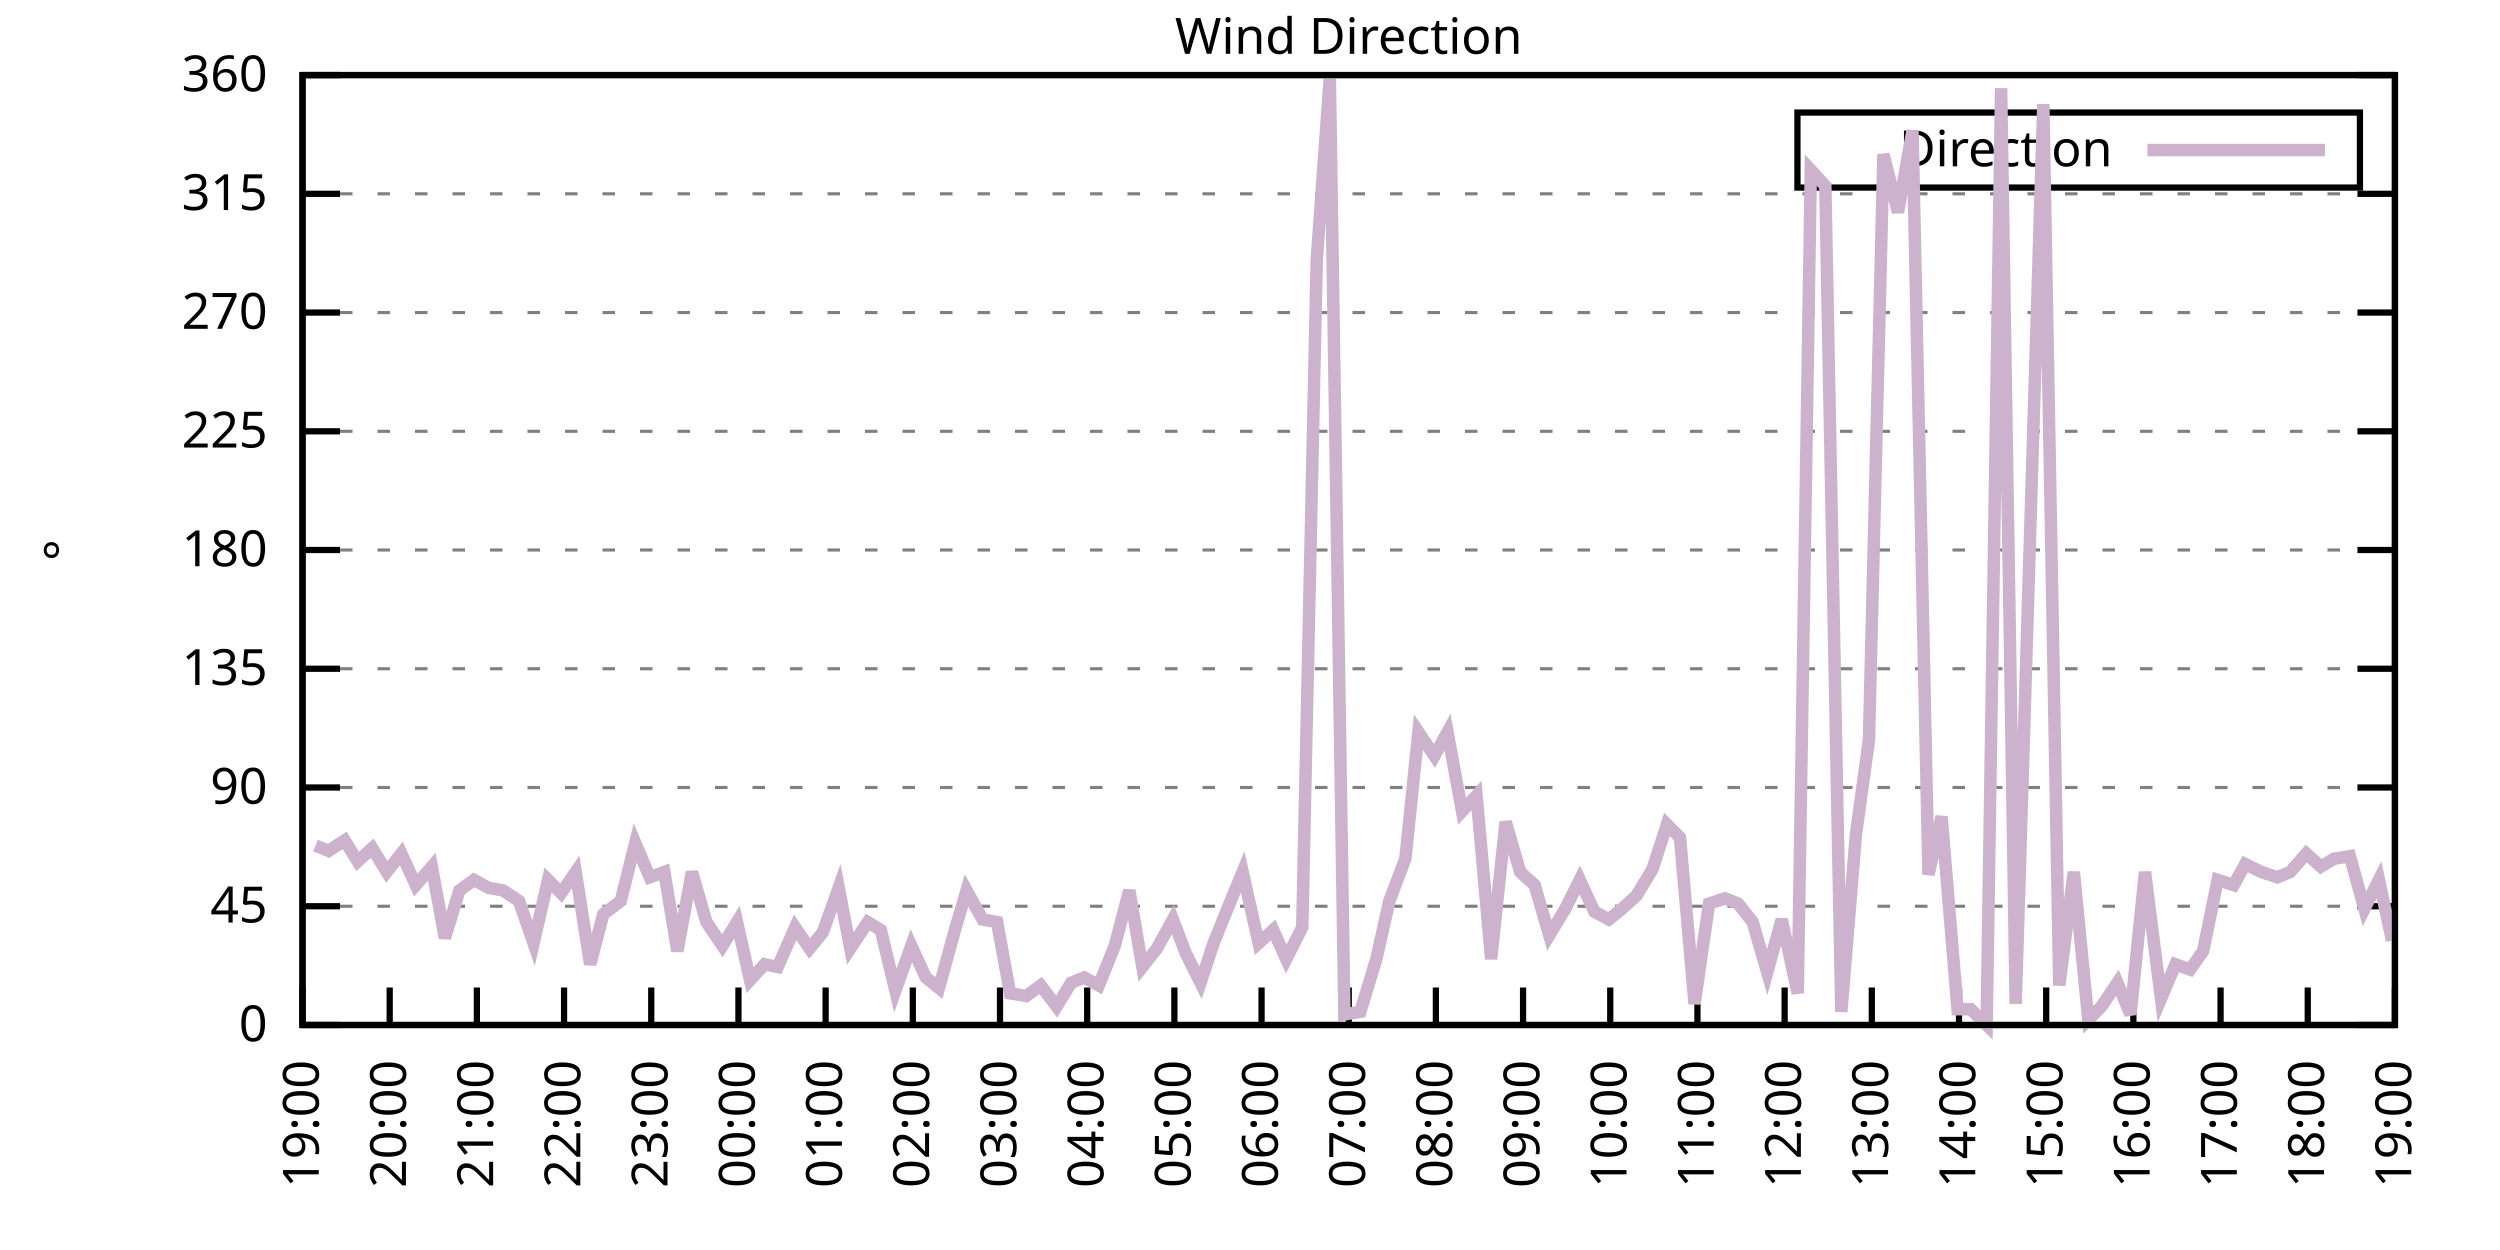
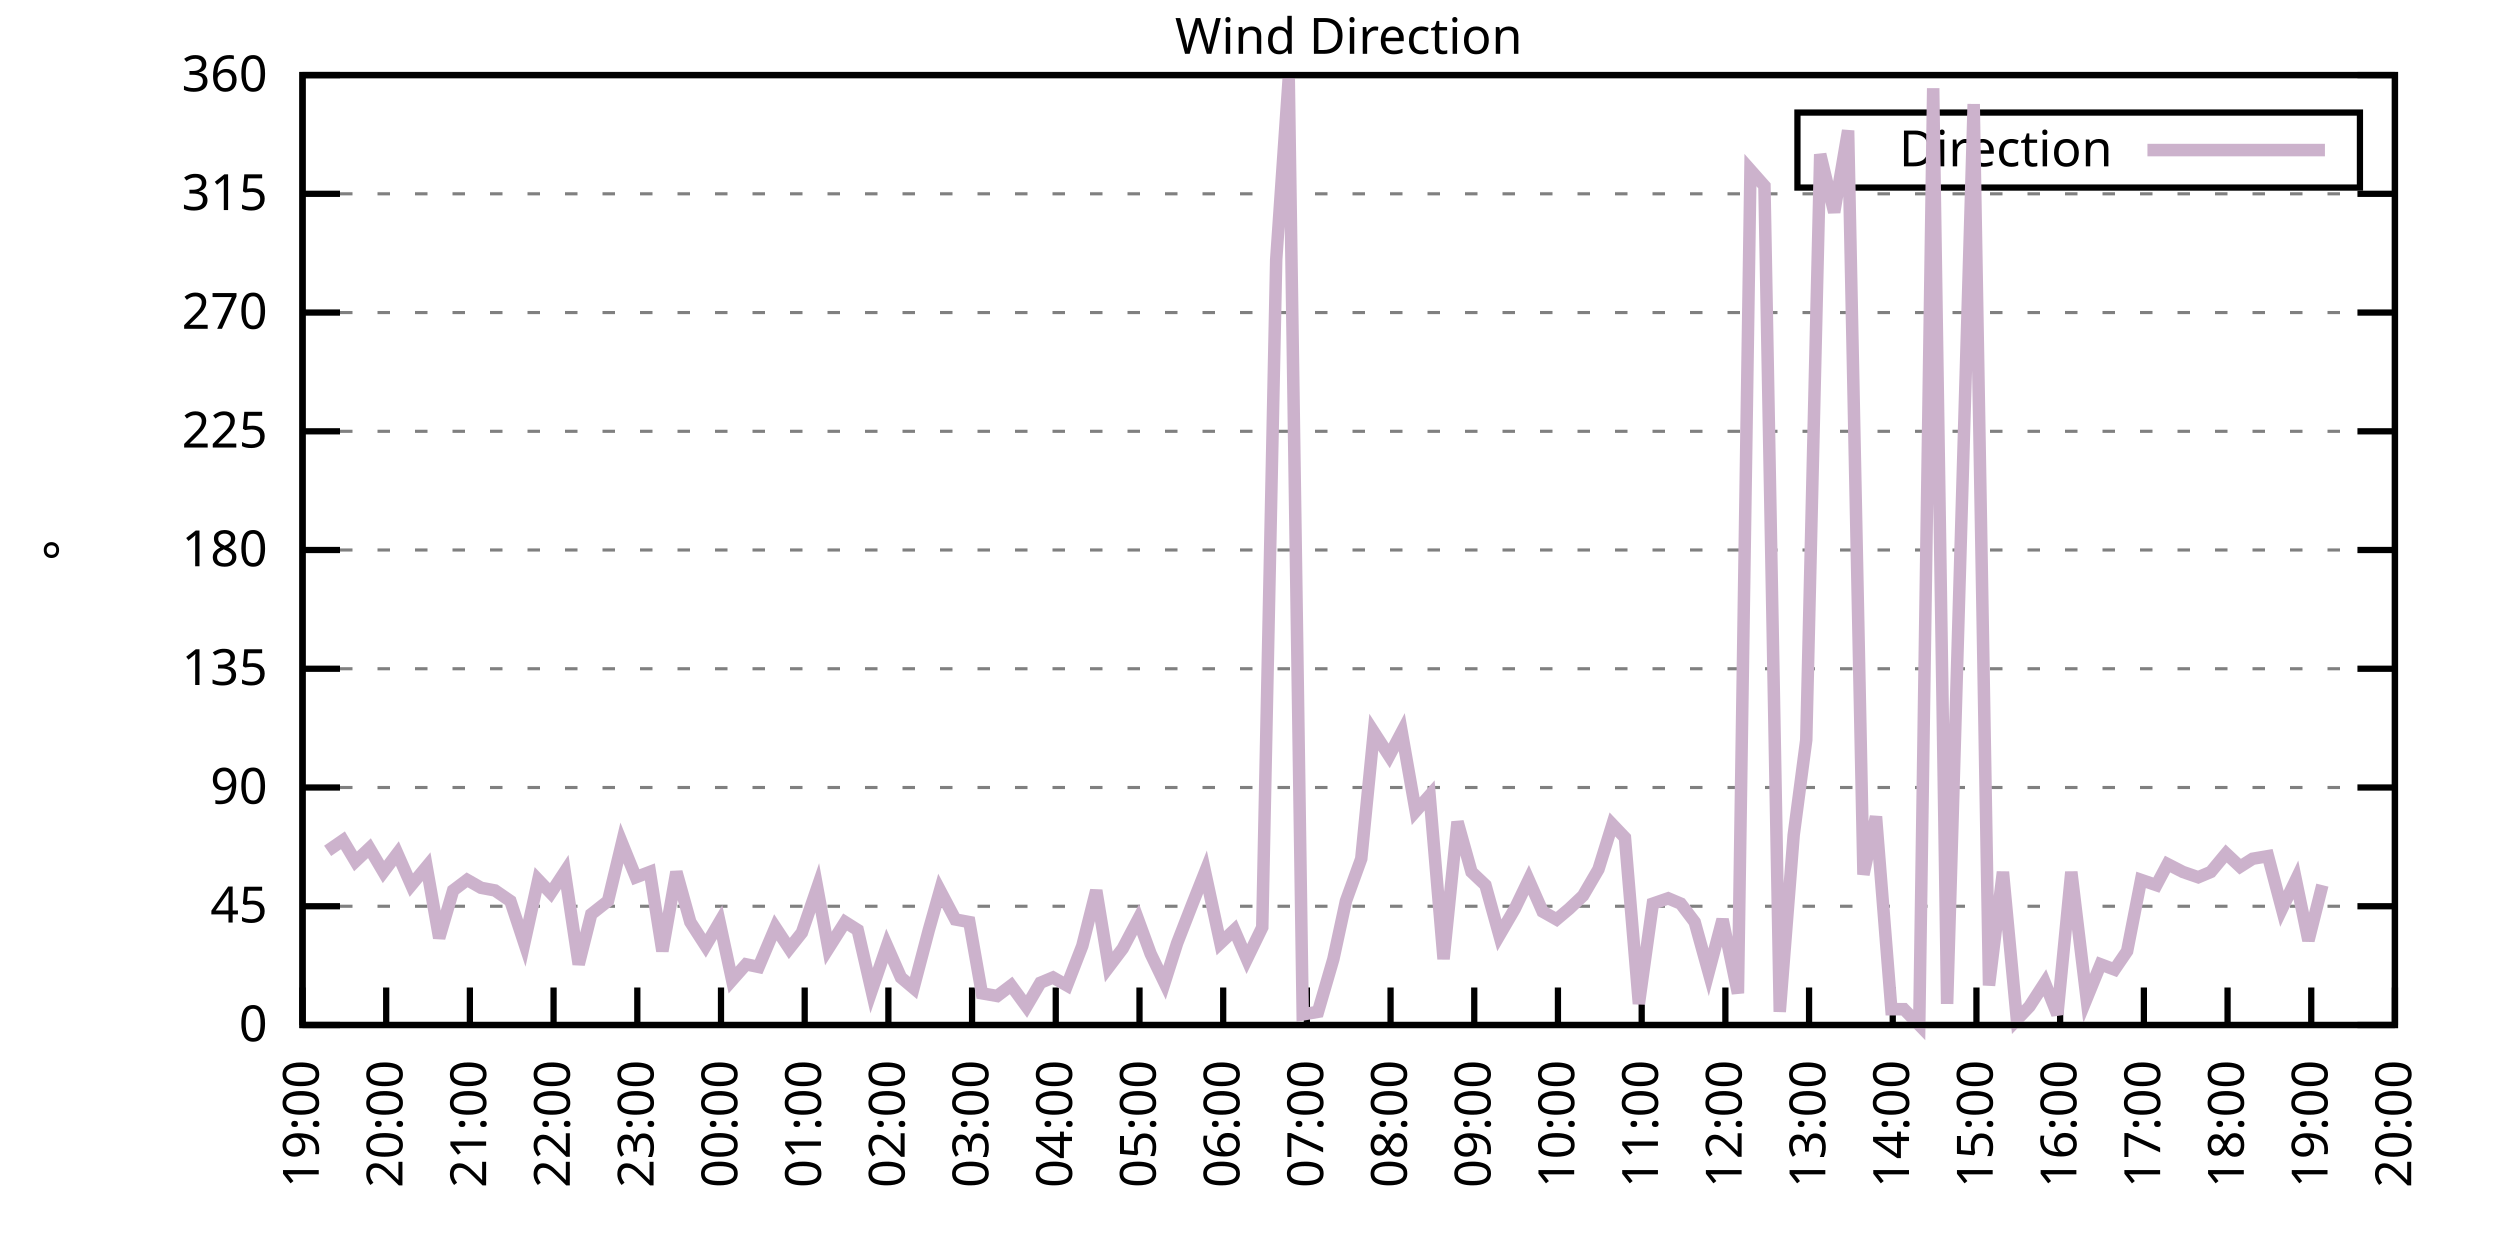
<svg xmlns="http://www.w3.org/2000/svg" xmlns:xlink="http://www.w3.org/1999/xlink" width="400" height="200" viewBox="0 0 400 200">
  <g id="gnuplot_canvas">
    <rect x="0" y="0" width="400" height="200" fill="none" />
    <defs>
      <circle id="gpDot" r="0.5" stroke-width="0.5" stroke="currentColor" />
      <path id="gpPt0" stroke-width="0.333" stroke="currentColor" d="M-1,0 h2 M0,-1 v2" />
      <path id="gpPt1" stroke-width="0.333" stroke="currentColor" d="M-1,-1 L1,1 M1,-1 L-1,1" />
      <path id="gpPt2" stroke-width="0.333" stroke="currentColor" d="M-1,0 L1,0 M0,-1 L0,1 M-1,-1 L1,1 M-1,1 L1,-1" />
      <rect id="gpPt3" stroke-width="0.333" stroke="currentColor" x="-1" y="-1" width="2" height="2" />
      <rect id="gpPt4" stroke-width="0.333" stroke="currentColor" fill="currentColor" x="-1" y="-1" width="2" height="2" />
      <circle id="gpPt5" stroke-width="0.333" stroke="currentColor" cx="0" cy="0" r="1" />
      <use xlink:href="#gpPt5" id="gpPt6" fill="currentColor" stroke="none" />
      <path id="gpPt7" stroke-width="0.333" stroke="currentColor" d="M0,-1.33 L-1.33,0.67 L1.33,0.67 z" />
      <use xlink:href="#gpPt7" id="gpPt8" fill="currentColor" stroke="none" />
      <use xlink:href="#gpPt7" id="gpPt9" stroke="currentColor" transform="rotate(180)" />
      <use xlink:href="#gpPt9" id="gpPt10" fill="currentColor" stroke="none" />
      <use xlink:href="#gpPt3" id="gpPt11" stroke="currentColor" transform="rotate(45)" />
      <use xlink:href="#gpPt11" id="gpPt12" fill="currentColor" stroke="none" />
      <path id="gpPt13" stroke-width="0.333" stroke="currentColor" d="M0,1.330 L1.265,0.411 L0.782,-1.067 L-0.782,-1.076 L-1.265,0.411 z" />
      <use xlink:href="#gpPt13" id="gpPt14" fill="currentColor" stroke="none" />
      <filter id="textbox" filterUnits="objectBoundingBox" x="0" y="0" height="1" width="1">
        <feFlood flood-color="white" flood-opacity="1" result="bgnd" />
        <feComposite in="SourceGraphic" in2="bgnd" operator="atop" />
      </filter>
      <filter id="greybox" filterUnits="objectBoundingBox" x="0" y="0" height="1" width="1">
        <feFlood flood-color="lightgrey" flood-opacity="1" result="grey" />
        <feComposite in="SourceGraphic" in2="grey" operator="atop" />
      </filter>
    </defs>
    <g fill="none" color="white" stroke="currentColor" stroke-width="1.00" stroke-linecap="butt" stroke-linejoin="miter">
</g>
    <g fill="none" color="black" stroke="currentColor" stroke-width="1.00" stroke-linecap="butt" stroke-linejoin="miter">
      <g stroke="none" shape-rendering="crispEdges">
        <polygon fill="rgb(255, 255, 255)" points="48.40,164.00 383.18,164.00 383.18,12.02 48.40,12.02 " />
      </g>
    </g>
    <g fill="none" color="black" stroke="currentColor" stroke-width="1.00" stroke-linecap="butt" stroke-linejoin="miter">
</g>
    <g fill="none" color="black" stroke="black" stroke-width="0.50" stroke-linecap="butt" stroke-linejoin="miter">
</g>
    <g fill="none" color="gray" stroke="currentColor" stroke-width="0.50" stroke-linecap="butt" stroke-linejoin="miter">
      <path stroke="gray" stroke-dasharray="2,4" class="gridline" d="M48.40,164.00 L383.19,164.00  " />
    </g>
    <g fill="none" color="gray" stroke="gray" stroke-width="1.00" stroke-linecap="butt" stroke-linejoin="miter">
</g>
    <g fill="none" color="black" stroke="currentColor" stroke-width="1.00" stroke-linecap="butt" stroke-linejoin="miter">
      <path stroke="black" d="M48.40,164.00 L54.40,164.00 M383.19,164.00 L377.19,164.00  " />
      <g transform="translate(42.80,166.60)" stroke="none" fill="black" font-family="Sans" font-size="8.00" text-anchor="end">
        <text>
          <tspan font-family="Sans"> 0</tspan>
        </text>
      </g>
    </g>
    <g fill="none" color="black" stroke="currentColor" stroke-width="1.00" stroke-linecap="butt" stroke-linejoin="miter">
</g>
    <g fill="none" color="black" stroke="black" stroke-width="0.50" stroke-linecap="butt" stroke-linejoin="miter">
</g>
    <g fill="none" color="gray" stroke="currentColor" stroke-width="0.50" stroke-linecap="butt" stroke-linejoin="miter">
      <path stroke="gray" stroke-dasharray="2,4" class="gridline" d="M48.40,145.00 L383.19,145.00  " />
    </g>
    <g fill="none" color="gray" stroke="gray" stroke-width="1.00" stroke-linecap="butt" stroke-linejoin="miter">
</g>
    <g fill="none" color="black" stroke="currentColor" stroke-width="1.00" stroke-linecap="butt" stroke-linejoin="miter">
      <path stroke="black" d="M48.40,145.00 L54.40,145.00 M383.19,145.00 L377.19,145.00  " />
      <g transform="translate(42.80,147.60)" stroke="none" fill="black" font-family="Sans" font-size="8.00" text-anchor="end">
        <text>
          <tspan font-family="Sans"> 45</tspan>
        </text>
      </g>
    </g>
    <g fill="none" color="black" stroke="currentColor" stroke-width="1.00" stroke-linecap="butt" stroke-linejoin="miter">
</g>
    <g fill="none" color="black" stroke="black" stroke-width="0.50" stroke-linecap="butt" stroke-linejoin="miter">
</g>
    <g fill="none" color="gray" stroke="currentColor" stroke-width="0.50" stroke-linecap="butt" stroke-linejoin="miter">
      <path stroke="gray" stroke-dasharray="2,4" class="gridline" d="M48.40,126.00 L383.19,126.00  " />
    </g>
    <g fill="none" color="gray" stroke="gray" stroke-width="1.00" stroke-linecap="butt" stroke-linejoin="miter">
</g>
    <g fill="none" color="black" stroke="currentColor" stroke-width="1.00" stroke-linecap="butt" stroke-linejoin="miter">
      <path stroke="black" d="M48.40,126.00 L54.40,126.00 M383.19,126.00 L377.19,126.00  " />
      <g transform="translate(42.80,128.60)" stroke="none" fill="black" font-family="Sans" font-size="8.00" text-anchor="end">
        <text>
          <tspan font-family="Sans"> 90</tspan>
        </text>
      </g>
    </g>
    <g fill="none" color="black" stroke="currentColor" stroke-width="1.00" stroke-linecap="butt" stroke-linejoin="miter">
</g>
    <g fill="none" color="black" stroke="black" stroke-width="0.50" stroke-linecap="butt" stroke-linejoin="miter">
</g>
    <g fill="none" color="gray" stroke="currentColor" stroke-width="0.50" stroke-linecap="butt" stroke-linejoin="miter">
      <path stroke="gray" stroke-dasharray="2,4" class="gridline" d="M48.40,107.00 L383.19,107.00  " />
    </g>
    <g fill="none" color="gray" stroke="gray" stroke-width="1.00" stroke-linecap="butt" stroke-linejoin="miter">
</g>
    <g fill="none" color="black" stroke="currentColor" stroke-width="1.00" stroke-linecap="butt" stroke-linejoin="miter">
      <path stroke="black" d="M48.40,107.00 L54.40,107.00 M383.19,107.00 L377.19,107.00  " />
      <g transform="translate(42.80,109.60)" stroke="none" fill="black" font-family="Sans" font-size="8.00" text-anchor="end">
        <text>
          <tspan font-family="Sans"> 135</tspan>
        </text>
      </g>
    </g>
    <g fill="none" color="black" stroke="currentColor" stroke-width="1.00" stroke-linecap="butt" stroke-linejoin="miter">
</g>
    <g fill="none" color="black" stroke="black" stroke-width="0.50" stroke-linecap="butt" stroke-linejoin="miter">
</g>
    <g fill="none" color="gray" stroke="currentColor" stroke-width="0.50" stroke-linecap="butt" stroke-linejoin="miter">
      <path stroke="gray" stroke-dasharray="2,4" class="gridline" d="M48.40,88.00 L383.19,88.00  " />
    </g>
    <g fill="none" color="gray" stroke="gray" stroke-width="1.00" stroke-linecap="butt" stroke-linejoin="miter">
</g>
    <g fill="none" color="black" stroke="currentColor" stroke-width="1.00" stroke-linecap="butt" stroke-linejoin="miter">
      <path stroke="black" d="M48.40,88.00 L54.40,88.00 M383.19,88.00 L377.19,88.00  " />
      <g transform="translate(42.80,90.60)" stroke="none" fill="black" font-family="Sans" font-size="8.00" text-anchor="end">
        <text>
          <tspan font-family="Sans"> 180</tspan>
        </text>
      </g>
    </g>
    <g fill="none" color="black" stroke="currentColor" stroke-width="1.00" stroke-linecap="butt" stroke-linejoin="miter">
</g>
    <g fill="none" color="black" stroke="black" stroke-width="0.50" stroke-linecap="butt" stroke-linejoin="miter">
</g>
    <g fill="none" color="gray" stroke="currentColor" stroke-width="0.50" stroke-linecap="butt" stroke-linejoin="miter">
      <path stroke="gray" stroke-dasharray="2,4" class="gridline" d="M48.40,69.01 L383.19,69.01  " />
    </g>
    <g fill="none" color="gray" stroke="gray" stroke-width="1.00" stroke-linecap="butt" stroke-linejoin="miter">
</g>
    <g fill="none" color="black" stroke="currentColor" stroke-width="1.00" stroke-linecap="butt" stroke-linejoin="miter">
      <path stroke="black" d="M48.40,69.01 L54.40,69.01 M383.19,69.01 L377.19,69.01  " />
      <g transform="translate(42.80,71.61)" stroke="none" fill="black" font-family="Sans" font-size="8.00" text-anchor="end">
        <text>
          <tspan font-family="Sans"> 225</tspan>
        </text>
      </g>
    </g>
    <g fill="none" color="black" stroke="currentColor" stroke-width="1.00" stroke-linecap="butt" stroke-linejoin="miter">
</g>
    <g fill="none" color="black" stroke="black" stroke-width="0.50" stroke-linecap="butt" stroke-linejoin="miter">
</g>
    <g fill="none" color="gray" stroke="currentColor" stroke-width="0.50" stroke-linecap="butt" stroke-linejoin="miter">
      <path stroke="gray" stroke-dasharray="2,4" class="gridline" d="M48.40,50.01 L383.19,50.01  " />
    </g>
    <g fill="none" color="gray" stroke="gray" stroke-width="1.00" stroke-linecap="butt" stroke-linejoin="miter">
</g>
    <g fill="none" color="black" stroke="currentColor" stroke-width="1.00" stroke-linecap="butt" stroke-linejoin="miter">
      <path stroke="black" d="M48.40,50.01 L54.40,50.01 M383.19,50.01 L377.19,50.01  " />
      <g transform="translate(42.80,52.61)" stroke="none" fill="black" font-family="Sans" font-size="8.00" text-anchor="end">
        <text>
          <tspan font-family="Sans"> 270</tspan>
        </text>
      </g>
    </g>
    <g fill="none" color="black" stroke="currentColor" stroke-width="1.00" stroke-linecap="butt" stroke-linejoin="miter">
</g>
    <g fill="none" color="black" stroke="black" stroke-width="0.50" stroke-linecap="butt" stroke-linejoin="miter">
</g>
    <g fill="none" color="gray" stroke="currentColor" stroke-width="0.50" stroke-linecap="butt" stroke-linejoin="miter">
      <path stroke="gray" stroke-dasharray="2,4" class="gridline" d="M48.40,31.01 L383.19,31.01  " />
    </g>
    <g fill="none" color="gray" stroke="gray" stroke-width="1.00" stroke-linecap="butt" stroke-linejoin="miter">
</g>
    <g fill="none" color="black" stroke="currentColor" stroke-width="1.00" stroke-linecap="butt" stroke-linejoin="miter">
      <path stroke="black" d="M48.40,31.01 L54.40,31.01 M383.19,31.01 L377.19,31.01  " />
      <g transform="translate(42.80,33.61)" stroke="none" fill="black" font-family="Sans" font-size="8.00" text-anchor="end">
        <text>
          <tspan font-family="Sans"> 315</tspan>
        </text>
      </g>
    </g>
    <g fill="none" color="black" stroke="currentColor" stroke-width="1.00" stroke-linecap="butt" stroke-linejoin="miter">
</g>
    <g fill="none" color="black" stroke="black" stroke-width="0.50" stroke-linecap="butt" stroke-linejoin="miter">
</g>
    <g fill="none" color="gray" stroke="currentColor" stroke-width="0.50" stroke-linecap="butt" stroke-linejoin="miter">
      <path stroke="gray" stroke-dasharray="2,4" class="gridline" d="M48.40,12.01 L383.19,12.01  " />
    </g>
    <g fill="none" color="gray" stroke="gray" stroke-width="1.00" stroke-linecap="butt" stroke-linejoin="miter">
</g>
    <g fill="none" color="black" stroke="currentColor" stroke-width="1.00" stroke-linecap="butt" stroke-linejoin="miter">
      <path stroke="black" d="M48.40,12.01 L54.40,12.01 M383.19,12.01 L377.19,12.01  " />
      <g transform="translate(42.80,14.61)" stroke="none" fill="black" font-family="Sans" font-size="8.00" text-anchor="end">
        <text>
          <tspan font-family="Sans"> 360</tspan>
        </text>
      </g>
    </g>
    <g fill="none" color="black" stroke="currentColor" stroke-width="1.00" stroke-linecap="butt" stroke-linejoin="miter">
      <path stroke="black" d="M48.40,164.00 L48.40,158.00  " />
      <g transform="translate(51.00,169.60) rotate(270.00)" stroke="none" fill="black" font-family="Sans" font-size="8.00" text-anchor="end">
        <text>
          <tspan font-family="Sans">19:00</tspan>
        </text>
      </g>
    </g>
    <g fill="none" color="black" stroke="currentColor" stroke-width="1.00" stroke-linecap="butt" stroke-linejoin="miter">
-       <path stroke="black" d="M62.35,164.00 L62.35,158.00  " />
-       <g transform="translate(64.95,169.60) rotate(270.00)" stroke="none" fill="black" font-family="Sans" font-size="8.00" text-anchor="end">
+       <path stroke="black" d="M61.79,164.00 L61.79,158.00  " />
+       <g transform="translate(64.39,169.60) rotate(270.00)" stroke="none" fill="black" font-family="Sans" font-size="8.00" text-anchor="end">
        <text>
          <tspan font-family="Sans">20:00</tspan>
        </text>
      </g>
    </g>
    <g fill="none" color="black" stroke="currentColor" stroke-width="1.00" stroke-linecap="butt" stroke-linejoin="miter">
-       <path stroke="black" d="M76.30,164.00 L76.30,158.00  " />
-       <g transform="translate(78.90,169.60) rotate(270.00)" stroke="none" fill="black" font-family="Sans" font-size="8.00" text-anchor="end">
+       <path stroke="black" d="M75.18,164.00 L75.18,158.00  " />
+       <g transform="translate(77.78,169.60) rotate(270.00)" stroke="none" fill="black" font-family="Sans" font-size="8.00" text-anchor="end">
        <text>
          <tspan font-family="Sans">21:00</tspan>
        </text>
      </g>
    </g>
    <g fill="none" color="black" stroke="currentColor" stroke-width="1.00" stroke-linecap="butt" stroke-linejoin="miter">
-       <path stroke="black" d="M90.25,164.00 L90.25,158.00  " />
-       <g transform="translate(92.85,169.60) rotate(270.00)" stroke="none" fill="black" font-family="Sans" font-size="8.00" text-anchor="end">
+       <path stroke="black" d="M88.57,164.00 L88.57,158.00  " />
+       <g transform="translate(91.17,169.60) rotate(270.00)" stroke="none" fill="black" font-family="Sans" font-size="8.00" text-anchor="end">
        <text>
          <tspan font-family="Sans">22:00</tspan>
        </text>
      </g>
    </g>
    <g fill="none" color="black" stroke="currentColor" stroke-width="1.00" stroke-linecap="butt" stroke-linejoin="miter">
-       <path stroke="black" d="M104.20,164.00 L104.20,158.00  " />
-       <g transform="translate(106.80,169.60) rotate(270.00)" stroke="none" fill="black" font-family="Sans" font-size="8.00" text-anchor="end">
+       <path stroke="black" d="M101.97,164.00 L101.97,158.00  " />
+       <g transform="translate(104.57,169.60) rotate(270.00)" stroke="none" fill="black" font-family="Sans" font-size="8.00" text-anchor="end">
        <text>
          <tspan font-family="Sans">23:00</tspan>
        </text>
      </g>
    </g>
    <g fill="none" color="black" stroke="currentColor" stroke-width="1.00" stroke-linecap="butt" stroke-linejoin="miter">
-       <path stroke="black" d="M118.15,164.00 L118.15,158.00  " />
-       <g transform="translate(120.75,169.60) rotate(270.00)" stroke="none" fill="black" font-family="Sans" font-size="8.00" text-anchor="end">
+       <path stroke="black" d="M115.36,164.00 L115.36,158.00  " />
+       <g transform="translate(117.96,169.60) rotate(270.00)" stroke="none" fill="black" font-family="Sans" font-size="8.00" text-anchor="end">
        <text>
          <tspan font-family="Sans">00:00</tspan>
        </text>
      </g>
    </g>
    <g fill="none" color="black" stroke="currentColor" stroke-width="1.00" stroke-linecap="butt" stroke-linejoin="miter">
-       <path stroke="black" d="M132.10,164.00 L132.10,158.00  " />
-       <g transform="translate(134.70,169.60) rotate(270.00)" stroke="none" fill="black" font-family="Sans" font-size="8.00" text-anchor="end">
+       <path stroke="black" d="M128.75,164.00 L128.75,158.00  " />
+       <g transform="translate(131.35,169.60) rotate(270.00)" stroke="none" fill="black" font-family="Sans" font-size="8.00" text-anchor="end">
        <text>
          <tspan font-family="Sans">01:00</tspan>
        </text>
      </g>
    </g>
    <g fill="none" color="black" stroke="currentColor" stroke-width="1.00" stroke-linecap="butt" stroke-linejoin="miter">
-       <path stroke="black" d="M146.05,164.00 L146.05,158.00  " />
-       <g transform="translate(148.65,169.60) rotate(270.00)" stroke="none" fill="black" font-family="Sans" font-size="8.00" text-anchor="end">
+       <path stroke="black" d="M142.14,164.00 L142.14,158.00  " />
+       <g transform="translate(144.74,169.60) rotate(270.00)" stroke="none" fill="black" font-family="Sans" font-size="8.00" text-anchor="end">
        <text>
          <tspan font-family="Sans">02:00</tspan>
        </text>
      </g>
    </g>
    <g fill="none" color="black" stroke="currentColor" stroke-width="1.00" stroke-linecap="butt" stroke-linejoin="miter">
-       <path stroke="black" d="M160.00,164.00 L160.00,158.00  " />
-       <g transform="translate(162.60,169.60) rotate(270.00)" stroke="none" fill="black" font-family="Sans" font-size="8.00" text-anchor="end">
+       <path stroke="black" d="M155.53,164.00 L155.53,158.00  " />
+       <g transform="translate(158.13,169.60) rotate(270.00)" stroke="none" fill="black" font-family="Sans" font-size="8.00" text-anchor="end">
        <text>
          <tspan font-family="Sans">03:00</tspan>
        </text>
      </g>
    </g>
    <g fill="none" color="black" stroke="currentColor" stroke-width="1.00" stroke-linecap="butt" stroke-linejoin="miter">
-       <path stroke="black" d="M173.95,164.00 L173.95,158.00  " />
-       <g transform="translate(176.55,169.60) rotate(270.00)" stroke="none" fill="black" font-family="Sans" font-size="8.00" text-anchor="end">
+       <path stroke="black" d="M168.92,164.00 L168.92,158.00  " />
+       <g transform="translate(171.52,169.60) rotate(270.00)" stroke="none" fill="black" font-family="Sans" font-size="8.00" text-anchor="end">
        <text>
          <tspan font-family="Sans">04:00</tspan>
        </text>
      </g>
    </g>
    <g fill="none" color="black" stroke="currentColor" stroke-width="1.00" stroke-linecap="butt" stroke-linejoin="miter">
-       <path stroke="black" d="M187.90,164.00 L187.90,158.00  " />
-       <g transform="translate(190.50,169.60) rotate(270.00)" stroke="none" fill="black" font-family="Sans" font-size="8.00" text-anchor="end">
+       <path stroke="black" d="M182.32,164.00 L182.32,158.00  " />
+       <g transform="translate(184.92,169.60) rotate(270.00)" stroke="none" fill="black" font-family="Sans" font-size="8.00" text-anchor="end">
        <text>
          <tspan font-family="Sans">05:00</tspan>
        </text>
      </g>
    </g>
    <g fill="none" color="black" stroke="currentColor" stroke-width="1.00" stroke-linecap="butt" stroke-linejoin="miter">
-       <path stroke="black" d="M201.85,164.00 L201.85,158.00  " />
-       <g transform="translate(204.45,169.60) rotate(270.00)" stroke="none" fill="black" font-family="Sans" font-size="8.00" text-anchor="end">
+       <path stroke="black" d="M195.71,164.00 L195.71,158.00  " />
+       <g transform="translate(198.31,169.60) rotate(270.00)" stroke="none" fill="black" font-family="Sans" font-size="8.00" text-anchor="end">
        <text>
          <tspan font-family="Sans">06:00</tspan>
        </text>
      </g>
    </g>
    <g fill="none" color="black" stroke="currentColor" stroke-width="1.00" stroke-linecap="butt" stroke-linejoin="miter">
-       <path stroke="black" d="M215.80,164.00 L215.80,158.00  " />
-       <g transform="translate(218.40,169.60) rotate(270.00)" stroke="none" fill="black" font-family="Sans" font-size="8.00" text-anchor="end">
+       <path stroke="black" d="M209.10,164.00 L209.10,158.00  " />
+       <g transform="translate(211.70,169.60) rotate(270.00)" stroke="none" fill="black" font-family="Sans" font-size="8.00" text-anchor="end">
        <text>
          <tspan font-family="Sans">07:00</tspan>
        </text>
      </g>
    </g>
    <g fill="none" color="black" stroke="currentColor" stroke-width="1.00" stroke-linecap="butt" stroke-linejoin="miter">
-       <path stroke="black" d="M229.74,164.00 L229.74,158.00  " />
-       <g transform="translate(232.34,169.60) rotate(270.00)" stroke="none" fill="black" font-family="Sans" font-size="8.00" text-anchor="end">
+       <path stroke="black" d="M222.49,164.00 L222.49,158.00  " />
+       <g transform="translate(225.09,169.60) rotate(270.00)" stroke="none" fill="black" font-family="Sans" font-size="8.00" text-anchor="end">
        <text>
          <tspan font-family="Sans">08:00</tspan>
        </text>
      </g>
    </g>
    <g fill="none" color="black" stroke="currentColor" stroke-width="1.00" stroke-linecap="butt" stroke-linejoin="miter">
-       <path stroke="black" d="M243.69,164.00 L243.69,158.00  " />
-       <g transform="translate(246.29,169.60) rotate(270.00)" stroke="none" fill="black" font-family="Sans" font-size="8.00" text-anchor="end">
+       <path stroke="black" d="M235.88,164.00 L235.88,158.00  " />
+       <g transform="translate(238.48,169.60) rotate(270.00)" stroke="none" fill="black" font-family="Sans" font-size="8.00" text-anchor="end">
        <text>
          <tspan font-family="Sans">09:00</tspan>
        </text>
      </g>
    </g>
    <g fill="none" color="black" stroke="currentColor" stroke-width="1.00" stroke-linecap="butt" stroke-linejoin="miter">
-       <path stroke="black" d="M257.64,164.00 L257.64,158.00  " />
-       <g transform="translate(260.24,169.60) rotate(270.00)" stroke="none" fill="black" font-family="Sans" font-size="8.00" text-anchor="end">
+       <path stroke="black" d="M249.27,164.00 L249.27,158.00  " />
+       <g transform="translate(251.87,169.60) rotate(270.00)" stroke="none" fill="black" font-family="Sans" font-size="8.00" text-anchor="end">
        <text>
          <tspan font-family="Sans">10:00</tspan>
        </text>
      </g>
    </g>
    <g fill="none" color="black" stroke="currentColor" stroke-width="1.00" stroke-linecap="butt" stroke-linejoin="miter">
-       <path stroke="black" d="M271.59,164.00 L271.59,158.00  " />
-       <g transform="translate(274.19,169.60) rotate(270.00)" stroke="none" fill="black" font-family="Sans" font-size="8.00" text-anchor="end">
+       <path stroke="black" d="M262.67,164.00 L262.67,158.00  " />
+       <g transform="translate(265.27,169.60) rotate(270.00)" stroke="none" fill="black" font-family="Sans" font-size="8.00" text-anchor="end">
        <text>
          <tspan font-family="Sans">11:00</tspan>
        </text>
      </g>
    </g>
    <g fill="none" color="black" stroke="currentColor" stroke-width="1.00" stroke-linecap="butt" stroke-linejoin="miter">
-       <path stroke="black" d="M285.54,164.00 L285.54,158.00  " />
-       <g transform="translate(288.14,169.60) rotate(270.00)" stroke="none" fill="black" font-family="Sans" font-size="8.00" text-anchor="end">
+       <path stroke="black" d="M276.06,164.00 L276.06,158.00  " />
+       <g transform="translate(278.66,169.60) rotate(270.00)" stroke="none" fill="black" font-family="Sans" font-size="8.00" text-anchor="end">
        <text>
          <tspan font-family="Sans">12:00</tspan>
        </text>
      </g>
    </g>
    <g fill="none" color="black" stroke="currentColor" stroke-width="1.00" stroke-linecap="butt" stroke-linejoin="miter">
-       <path stroke="black" d="M299.49,164.00 L299.49,158.00  " />
-       <g transform="translate(302.09,169.60) rotate(270.00)" stroke="none" fill="black" font-family="Sans" font-size="8.00" text-anchor="end">
+       <path stroke="black" d="M289.45,164.00 L289.45,158.00  " />
+       <g transform="translate(292.05,169.60) rotate(270.00)" stroke="none" fill="black" font-family="Sans" font-size="8.00" text-anchor="end">
        <text>
          <tspan font-family="Sans">13:00</tspan>
        </text>
      </g>
    </g>
    <g fill="none" color="black" stroke="currentColor" stroke-width="1.00" stroke-linecap="butt" stroke-linejoin="miter">
-       <path stroke="black" d="M313.44,164.00 L313.44,158.00  " />
-       <g transform="translate(316.04,169.60) rotate(270.00)" stroke="none" fill="black" font-family="Sans" font-size="8.00" text-anchor="end">
+       <path stroke="black" d="M302.84,164.00 L302.84,158.00  " />
+       <g transform="translate(305.44,169.60) rotate(270.00)" stroke="none" fill="black" font-family="Sans" font-size="8.00" text-anchor="end">
        <text>
          <tspan font-family="Sans">14:00</tspan>
        </text>
      </g>
    </g>
    <g fill="none" color="black" stroke="currentColor" stroke-width="1.00" stroke-linecap="butt" stroke-linejoin="miter">
-       <path stroke="black" d="M327.39,164.00 L327.39,158.00  " />
-       <g transform="translate(329.99,169.60) rotate(270.00)" stroke="none" fill="black" font-family="Sans" font-size="8.00" text-anchor="end">
+       <path stroke="black" d="M316.23,164.00 L316.23,158.00  " />
+       <g transform="translate(318.83,169.60) rotate(270.00)" stroke="none" fill="black" font-family="Sans" font-size="8.00" text-anchor="end">
        <text>
          <tspan font-family="Sans">15:00</tspan>
        </text>
      </g>
    </g>
    <g fill="none" color="black" stroke="currentColor" stroke-width="1.00" stroke-linecap="butt" stroke-linejoin="miter">
-       <path stroke="black" d="M341.34,164.00 L341.34,158.00  " />
-       <g transform="translate(343.94,169.60) rotate(270.00)" stroke="none" fill="black" font-family="Sans" font-size="8.00" text-anchor="end">
+       <path stroke="black" d="M329.62,164.00 L329.62,158.00  " />
+       <g transform="translate(332.22,169.60) rotate(270.00)" stroke="none" fill="black" font-family="Sans" font-size="8.00" text-anchor="end">
        <text>
          <tspan font-family="Sans">16:00</tspan>
        </text>
      </g>
    </g>
    <g fill="none" color="black" stroke="currentColor" stroke-width="1.00" stroke-linecap="butt" stroke-linejoin="miter">
-       <path stroke="black" d="M355.29,164.00 L355.29,158.00  " />
-       <g transform="translate(357.89,169.60) rotate(270.00)" stroke="none" fill="black" font-family="Sans" font-size="8.00" text-anchor="end">
+       <path stroke="black" d="M343.02,164.00 L343.02,158.00  " />
+       <g transform="translate(345.62,169.60) rotate(270.00)" stroke="none" fill="black" font-family="Sans" font-size="8.00" text-anchor="end">
        <text>
          <tspan font-family="Sans">17:00</tspan>
        </text>
      </g>
    </g>
    <g fill="none" color="black" stroke="currentColor" stroke-width="1.00" stroke-linecap="butt" stroke-linejoin="miter">
-       <path stroke="black" d="M369.24,164.00 L369.24,158.00  " />
-       <g transform="translate(371.84,169.60) rotate(270.00)" stroke="none" fill="black" font-family="Sans" font-size="8.00" text-anchor="end">
+       <path stroke="black" d="M356.41,164.00 L356.41,158.00  " />
+       <g transform="translate(359.01,169.60) rotate(270.00)" stroke="none" fill="black" font-family="Sans" font-size="8.00" text-anchor="end">
        <text>
          <tspan font-family="Sans">18:00</tspan>
+         </text>
+       </g>
+     </g>
+     <g fill="none" color="black" stroke="currentColor" stroke-width="1.00" stroke-linecap="butt" stroke-linejoin="miter">
+       <path stroke="black" d="M369.80,164.00 L369.80,158.00  " />
+       <g transform="translate(372.40,169.60) rotate(270.00)" stroke="none" fill="black" font-family="Sans" font-size="8.00" text-anchor="end">
+         <text>
+           <tspan font-family="Sans">19:00</tspan>
        </text>
      </g>
    </g>
    <g fill="none" color="black" stroke="currentColor" stroke-width="1.00" stroke-linecap="butt" stroke-linejoin="miter">
      <path stroke="black" d="M383.19,164.00 L383.19,158.00  " />
      <g transform="translate(385.79,169.60) rotate(270.00)" stroke="none" fill="black" font-family="Sans" font-size="8.00" text-anchor="end">
        <text>
-           <tspan font-family="Sans">19:00</tspan>
+           <tspan font-family="Sans">20:00</tspan>
        </text>
      </g>
    </g>
    <g fill="none" color="black" stroke="currentColor" stroke-width="1.00" stroke-linecap="butt" stroke-linejoin="miter">
</g>
    <g fill="none" color="black" stroke="currentColor" stroke-width="1.00" stroke-linecap="butt" stroke-linejoin="miter">
      <path stroke="black" d="M48.40,12.01 L48.40,164.00 L383.19,164.00 L383.19,12.01 L48.40,12.01 Z  " />
    </g>
    <g fill="none" color="black" stroke="currentColor" stroke-width="1.00" stroke-linecap="butt" stroke-linejoin="miter">
</g>
    <g fill="none" color="black" stroke="currentColor" stroke-width="1.00" stroke-linecap="butt" stroke-linejoin="miter">
      <path stroke="black" d="M287.59,30.01 L287.59,18.01 L377.59,18.01 L377.59,30.01 L287.59,30.01 Z  " />
    </g>
    <g id="Wind_direction_plot_1">
      <g fill="none" color="white" stroke="black" stroke-width="2.00" stroke-linecap="butt" stroke-linejoin="miter">
</g>
      <g fill="none" color="black" stroke="currentColor" stroke-width="2.00" stroke-linecap="butt" stroke-linejoin="miter">
        <g transform="translate(337.99,26.61)" stroke="none" fill="black" font-family="Sans" font-size="8.00" text-anchor="end">
          <text>
            <tspan font-family="Sans">Direction</tspan>
          </text>
        </g>
      </g>
      <g fill="none" color="black" stroke="currentColor" stroke-width="2.00" stroke-linecap="butt" stroke-linejoin="miter">
-         <path stroke="rgb(204, 178, 204)" d="M343.59,24.01 L371.99,24.01 M50.49,135.29 L52.58,136.14 L55.14,134.45 L57.23,137.82 L59.56,135.71 L61.88,139.51   L64.21,136.56 L66.53,141.62 L69.09,138.67 L71.18,150.07 L73.51,142.47 L75.83,140.78 L78.16,142.05 L80.48,142.47   L83.04,144.16 L85.37,150.91 L87.69,140.78 L89.78,142.89 L92.11,139.51 L94.43,154.29 L96.53,146.27 L99.32,144.16   L101.64,134.87 L103.97,140.36 L106.29,139.51 L108.38,152.18 L110.71,139.51 L113.03,147.53 L115.59,151.33 L117.92,147.53   L120.01,156.82 L122.33,154.29 L124.43,154.71 L127.22,148.38 L129.54,151.76 L131.63,149.22 L134.19,142.05 L136.05,151.76   L138.84,147.53 L140.93,148.80 L143.26,158.51 L145.81,151.33 L148.14,156.40 L150.23,158.09 L152.79,148.80 L154.65,142.47   L157.21,147.11 L159.53,147.53 L161.62,158.93 L164.18,159.36 L166.51,157.67 L169.06,161.04 L171.39,157.24 L173.48,156.40   L175.81,157.67 L178.36,151.33 L180.69,142.47 L182.78,154.71 L185.11,151.76 L187.66,147.11 L189.76,152.60 L192.08,157.24   L194.17,150.91 L196.73,144.58 L198.82,139.51 L201.38,150.91 L203.71,148.80 L205.80,153.45 L208.36,148.38 L210.68,41.56   L212.77,12.43 L215.10,162.31 L217.65,161.89 L220.21,153.45 L222.30,144.16 L224.86,137.40 L226.95,117.14 L229.51,120.94   L231.60,117.14 L233.93,129.80 L236.25,127.27 L238.58,153.45 L240.90,131.49 L243.23,139.51 L245.55,141.62 L247.88,149.65   L250.44,145.42 L252.76,140.78 L255.09,145.85 L257.41,147.11 L259.50,145.42 L261.83,143.31 L264.39,139.09 L266.71,131.91   L268.80,134.02 L271.13,160.62 L273.45,144.58 L276.01,143.73 L278.10,144.58 L280.43,147.53 L282.75,155.56 L285.08,147.11   L287.64,158.93 L289.73,27.21 L292.05,29.74 L294.61,161.89 L296.94,133.60 L299.03,118.40 L301.35,24.68 L303.68,33.96   L306.00,20.88 L308.56,139.93 L310.65,130.65 L313.21,161.47 L315.30,161.47 L317.86,164.00 L320.18,14.12 L322.51,160.62   L326.93,16.65 L329.48,157.67 L331.81,139.51 L334.13,163.16 L336.23,161.04 L338.78,157.24 L340.88,162.31 L343.20,139.51   L345.76,159.78 L348.08,154.29 L350.41,155.13 L352.50,152.18 L354.83,140.78 L357.38,141.62 L359.24,138.25 L361.80,139.51   L364.36,140.36 L366.45,139.51 L369.01,136.56 L371.33,138.67 L373.43,137.40 L375.98,136.98 L378.31,145.42 L380.63,140.78   L382.73,150.49  " />
+         <path stroke="rgb(204, 178, 204)" d="M343.59,24.01 L371.99,24.01 M52.42,136.14 L54.87,134.45 L56.88,137.82 L59.11,135.71 L61.35,139.51 L63.58,136.56   L65.81,141.62 L68.26,138.67 L70.27,150.07 L72.50,142.47 L74.74,140.78 L76.97,142.05 L79.20,142.47 L81.66,144.16   L83.89,150.91 L86.12,140.78 L88.13,142.89 L90.36,139.51 L92.59,154.29 L94.60,146.27 L97.28,144.16 L99.51,134.87   L101.74,140.36 L103.98,139.51 L105.98,152.18 L108.22,139.51 L110.45,147.53 L112.90,151.33 L115.13,147.53 L117.14,156.82   L119.38,154.29 L121.38,154.71 L124.06,148.38 L126.29,151.76 L128.30,149.22 L130.76,142.05 L132.54,151.76 L135.22,147.53   L137.23,148.80 L139.46,158.51 L141.92,151.33 L144.15,156.40 L146.16,158.09 L148.61,148.80 L150.40,142.47 L152.85,147.11   L155.09,147.53 L157.10,158.93 L159.55,159.36 L161.78,157.67 L164.24,161.04 L166.47,157.24 L168.48,156.40 L170.71,157.67   L173.17,151.33 L175.40,142.47 L177.41,154.71 L179.64,151.76 L182.09,147.11 L184.10,152.60 L186.33,157.24 L188.34,150.91   L190.80,144.58 L192.81,139.51 L195.26,150.91 L197.49,148.80 L199.50,153.45 L201.96,148.38 L204.19,41.56 L206.20,12.43   L208.43,162.31 L210.88,161.89 L213.34,153.45 L215.35,144.16 L217.80,137.40 L219.81,117.14 L222.27,120.94 L224.28,117.14   L226.51,129.80 L228.74,127.27 L230.97,153.45 L233.20,131.49 L235.44,139.51 L237.67,141.62 L239.90,149.65 L242.36,145.42   L244.59,140.78 L246.82,145.85 L249.05,147.11 L251.06,145.42 L253.29,143.31 L255.75,139.09 L257.98,131.91 L259.99,134.02   L262.22,160.62 L264.45,144.58 L266.91,143.73 L268.92,144.58 L271.15,147.53 L273.38,155.56 L275.61,147.11 L278.07,158.93   L280.07,27.21 L282.31,29.74 L284.76,161.89 L286.99,133.60 L289.00,118.40 L291.23,24.68 L293.47,33.96 L295.70,20.88   L298.15,139.93 L300.16,130.65 L302.62,161.47 L304.63,161.47 L307.08,164.00 L309.31,14.12 L311.54,160.62 L315.79,16.65   L318.24,157.67 L320.47,139.51 L322.70,163.16 L324.71,161.04 L327.17,157.24 L329.18,162.31 L331.41,139.51 L333.86,159.78   L336.10,154.29 L338.33,155.13 L340.34,152.18 L342.57,140.78 L345.02,141.62 L346.81,138.25 L349.26,139.51 L351.72,140.36   L353.73,139.51 L356.18,136.56 L358.42,138.67 L360.42,137.40 L362.88,136.98 L365.11,145.42 L367.34,140.78 L369.35,150.49   L371.58,141.62  " />
      </g>
    </g>
    <g fill="none" color="black" stroke="currentColor" stroke-width="2.00" stroke-linecap="butt" stroke-linejoin="miter">
</g>
    <g fill="none" color="black" stroke="black" stroke-width="1.00" stroke-linecap="butt" stroke-linejoin="miter">
</g>
    <g fill="none" color="black" stroke="currentColor" stroke-width="1.00" stroke-linecap="butt" stroke-linejoin="miter">
      <path stroke="black" d="M48.40,12.01 L48.40,164.00 L383.19,164.00 L383.19,12.01 L48.40,12.01 Z  " />
      <g transform="translate(12.80,88.01) rotate(270.00)" stroke="none" fill="black" font-family="Sans" font-size="8.00" text-anchor="middle">
        <text>
          <tspan font-family="Sans">°</tspan>
        </text>
      </g>
    </g>
    <g fill="none" color="black" stroke="currentColor" stroke-width="1.00" stroke-linecap="butt" stroke-linejoin="miter">
</g>
    <g fill="none" color="black" stroke="currentColor" stroke-width="1.00" stroke-linecap="butt" stroke-linejoin="miter">
      <g transform="translate(215.79,8.61)" stroke="none" fill="black" font-family="Sans" font-size="8.00" text-anchor="middle">
        <text>
          <tspan font-family="Sans">Wind Direction</tspan>
        </text>
      </g>
    </g>
    <g fill="none" color="black" stroke="currentColor" stroke-width="1.00" stroke-linecap="butt" stroke-linejoin="miter">
</g>
  </g>
</svg>
